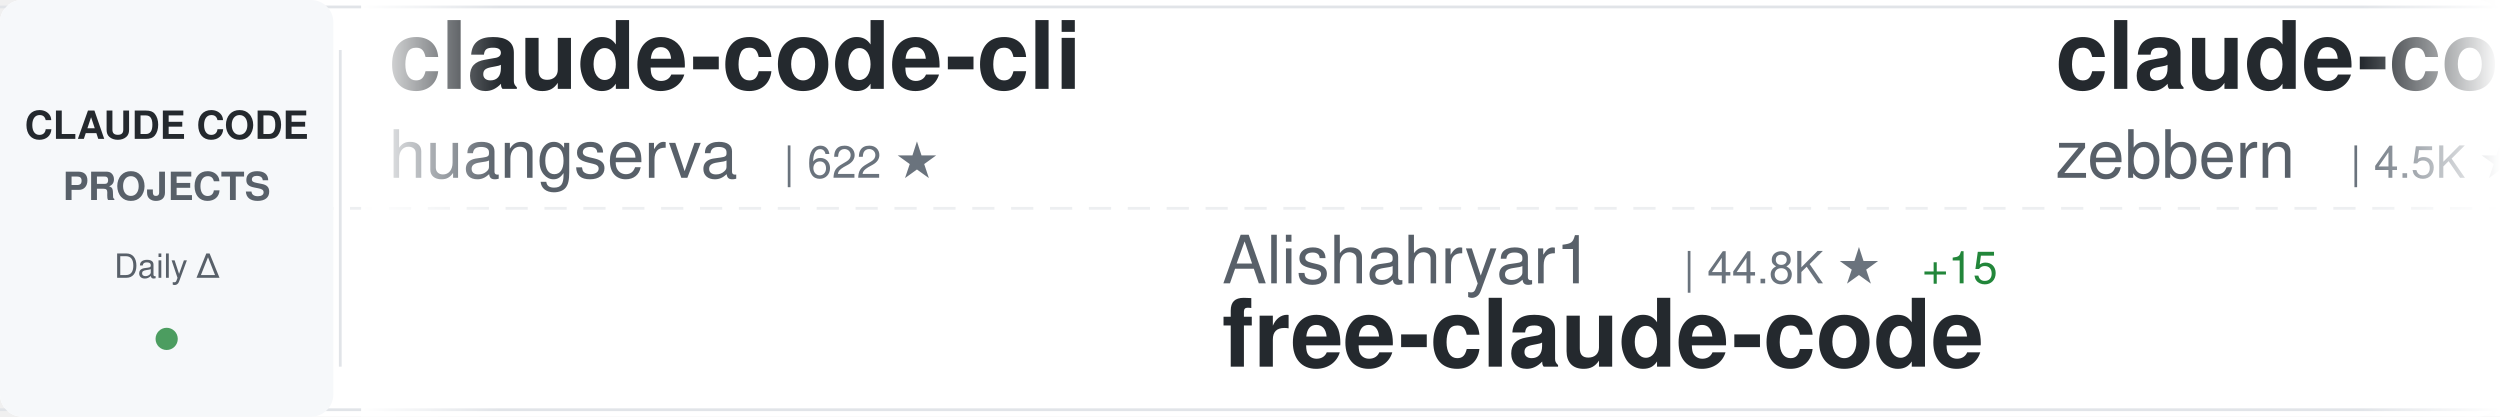
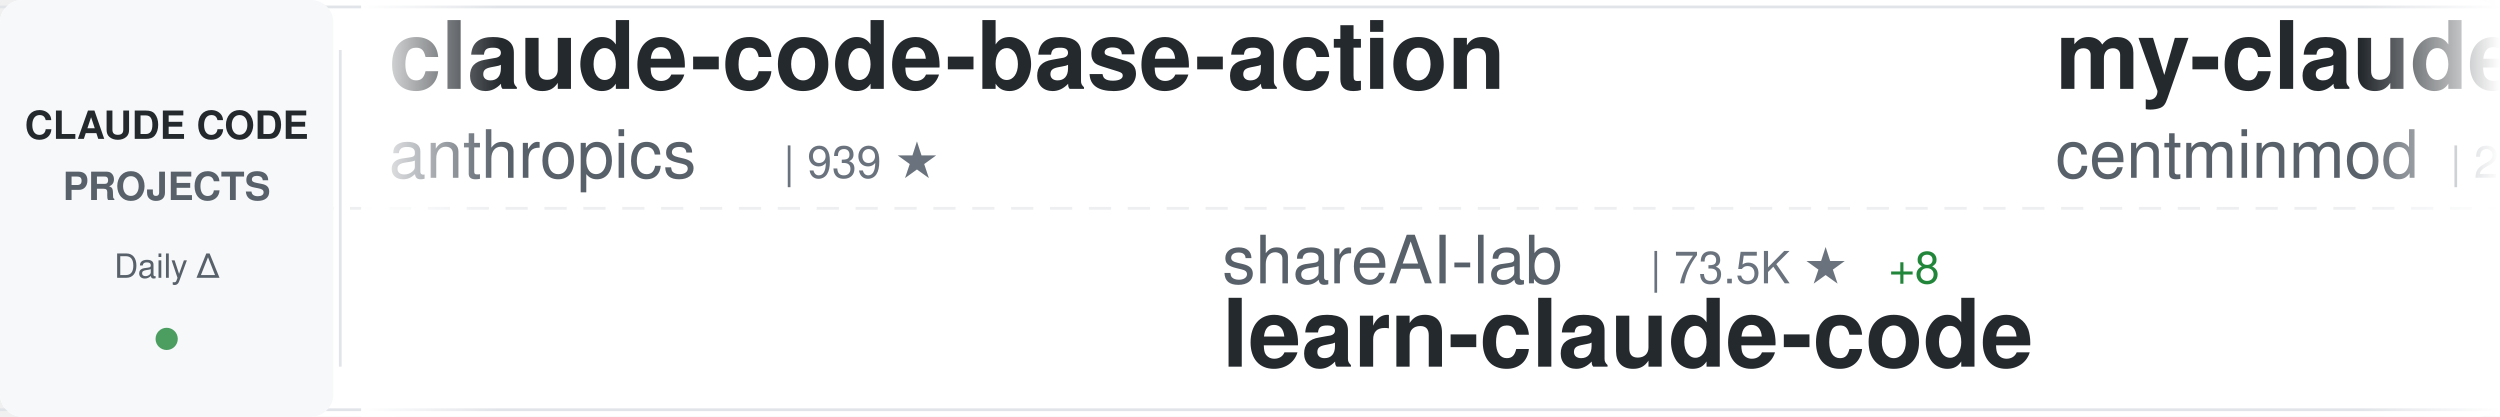
<svg xmlns="http://www.w3.org/2000/svg" width="900" height="150">
  <defs>
    <linearGradient id="awesomeLeftFade" x1="0%" y1="0%" x2="100%" y2="0%">
      <stop offset="0%" style="stop-color:#ffffff;stop-opacity:1" />
      <stop offset="100%" style="stop-color:#ffffff;stop-opacity:0" />
    </linearGradient>
    <linearGradient id="awesomeRightFade" x1="0%" y1="0%" x2="100%" y2="0%">
      <stop offset="0%" style="stop-color:#ffffff;stop-opacity:0" />
      <stop offset="100%" style="stop-color:#ffffff;stop-opacity:1" />
    </linearGradient>
  </defs>
  <rect width="900" height="150" fill="#ffffff" rx="8" />
  <rect x="0" y="2" width="900" height="1" fill="#e1e4e8" />
  <rect x="0" y="147" width="900" height="1" fill="#e1e4e8" />
  <line x1="0" y1="75" x2="900" y2="75" stroke="#e1e4e8" stroke-width="1" stroke-dasharray="8 6" opacity="0.6" />
  <rect x="0" y="0" width="120" height="150" fill="#f6f8fa" rx="8" />
  <text x="60" y="50" font-family="-apple-system, BlinkMacSystemFont, 'Segoe UI', Helvetica, Arial, sans-serif" font-size="14" font-weight="600" fill="#24292e" text-anchor="middle">CLAUDE CODE</text>
  <text x="60" y="72" font-family="-apple-system, BlinkMacSystemFont, 'Segoe UI', Helvetica, Arial, sans-serif" font-size="14" font-weight="600" fill="#586069" text-anchor="middle">PROJECTS</text>
  <text x="60" y="100" font-family="-apple-system, BlinkMacSystemFont, 'Segoe UI', Helvetica, Arial, sans-serif" font-size="12" font-weight="500" fill="#586069" text-anchor="middle">Daily Δ</text>
  <circle cx="60" cy="122" r="4" fill="#22863a" opacity="0.8" />
  <rect x="122" y="18" width="1" height="114" fill="#e1e4e8" />
  <clipPath id="awesomeTickerClip">
    <rect x="130" y="0" width="770" height="150" />
  </clipPath>
  <g clip-path="url(#awesomeTickerClip)">
    <g id="awesomeTickerItems">
      <animateTransform attributeName="transform" attributeType="XML" type="translate" from="0 0" to="-3000 0" dur="54s" repeatCount="indefinite" />
      <g transform="translate(0, 0)">
-         <text x="140" y="32" font-family="-apple-system, BlinkMacSystemFont, 'Segoe UI', Helvetica, Arial, sans-serif" font-size="34" font-weight="600" fill="#24292e">claude-code-cli</text>
-         <text x="140" y="64" font-family="-apple-system, BlinkMacSystemFont, 'Segoe UI', Helvetica, Arial, sans-serif" font-size="24" font-weight="400" fill="#586069">huangserva</text>
-         <text x="282" y="64" font-family="-apple-system, BlinkMacSystemFont, 'Segoe UI', Helvetica, Arial, sans-serif" font-size="16" font-weight="500" fill="#6a737d">| 622 ★</text>
+         <text x="140" y="32" font-family="-apple-system, BlinkMacSystemFont, 'Segoe UI', Helvetica, Arial, sans-serif" font-size="34" font-weight="600" fill="#24292e">claude-code-base-action</text>
+         <text x="140" y="64" font-family="-apple-system, BlinkMacSystemFont, 'Segoe UI', Helvetica, Arial, sans-serif" font-size="24" font-weight="400" fill="#586069">anthropics</text>
+         <text x="282" y="64" font-family="-apple-system, BlinkMacSystemFont, 'Segoe UI', Helvetica, Arial, sans-serif" font-size="16" font-weight="500" fill="#6a737d">| 939 ★</text>
      </g>
      <g transform="translate(300, 0)">
-         <text x="140" y="102" font-family="-apple-system, BlinkMacSystemFont, 'Segoe UI', Helvetica, Arial, sans-serif" font-size="24" font-weight="400" fill="#586069">Alishahryar1</text>
-         <text x="306" y="102" font-family="-apple-system, BlinkMacSystemFont, 'Segoe UI', Helvetica, Arial, sans-serif" font-size="16" font-weight="500" fill="#6a737d">| 44.8K ★</text>
-         <text x="392" y="102" font-family="-apple-system, BlinkMacSystemFont, 'Segoe UI', Helvetica, Arial, sans-serif" font-size="16" font-weight="500" fill="#22863a"> +15</text>
-         <text x="140" y="132" font-family="-apple-system, BlinkMacSystemFont, 'Segoe UI', Helvetica, Arial, sans-serif" font-size="34" font-weight="600" fill="#24292e">free-claude-code</text>
+         <text x="140" y="102" font-family="-apple-system, BlinkMacSystemFont, 'Segoe UI', Helvetica, Arial, sans-serif" font-size="24" font-weight="400" fill="#586069">shareAI-lab</text>
+         <text x="294" y="102" font-family="-apple-system, BlinkMacSystemFont, 'Segoe UI', Helvetica, Arial, sans-serif" font-size="16" font-weight="500" fill="#6a737d">| 73.5K ★</text>
+         <text x="380" y="102" font-family="-apple-system, BlinkMacSystemFont, 'Segoe UI', Helvetica, Arial, sans-serif" font-size="16" font-weight="500" fill="#22863a"> +8</text>
+         <text x="140" y="132" font-family="-apple-system, BlinkMacSystemFont, 'Segoe UI', Helvetica, Arial, sans-serif" font-size="34" font-weight="600" fill="#24292e">learn-claude-code</text>
      </g>
      <g transform="translate(600, 0)">
-         <text x="140" y="32" font-family="-apple-system, BlinkMacSystemFont, 'Segoe UI', Helvetica, Arial, sans-serif" font-size="34" font-weight="600" fill="#24292e">claude-code-guide</text>
-         <text x="140" y="64" font-family="-apple-system, BlinkMacSystemFont, 'Segoe UI', Helvetica, Arial, sans-serif" font-size="24" font-weight="400" fill="#586069">zebbern</text>
-         <text x="246" y="64" font-family="-apple-system, BlinkMacSystemFont, 'Segoe UI', Helvetica, Arial, sans-serif" font-size="16" font-weight="500" fill="#6a737d">| 4.5K ★</text>
-         <text x="323" y="64" font-family="-apple-system, BlinkMacSystemFont, 'Segoe UI', Helvetica, Arial, sans-serif" font-size="16" font-weight="500" fill="#22863a"> +3</text>
+         <text x="140" y="32" font-family="-apple-system, BlinkMacSystemFont, 'Segoe UI', Helvetica, Arial, sans-serif" font-size="34" font-weight="600" fill="#24292e">my-claude-code-setup</text>
+         <text x="140" y="64" font-family="-apple-system, BlinkMacSystemFont, 'Segoe UI', Helvetica, Arial, sans-serif" font-size="24" font-weight="400" fill="#586069">centminmod</text>
+         <text x="282" y="64" font-family="-apple-system, BlinkMacSystemFont, 'Segoe UI', Helvetica, Arial, sans-serif" font-size="16" font-weight="500" fill="#6a737d">| 2.6K ★</text>
+         <text x="359" y="64" font-family="-apple-system, BlinkMacSystemFont, 'Segoe UI', Helvetica, Arial, sans-serif" font-size="16" font-weight="500" fill="#22863a"> +1</text>
      </g>
      <g transform="translate(900, 0)">
-         <text x="140" y="102" font-family="-apple-system, BlinkMacSystemFont, 'Segoe UI', Helvetica, Arial, sans-serif" font-size="24" font-weight="400" fill="#586069">ding113</text>
-         <text x="246" y="102" font-family="-apple-system, BlinkMacSystemFont, 'Segoe UI', Helvetica, Arial, sans-serif" font-size="16" font-weight="500" fill="#6a737d">| 3.3K ★</text>
-         <text x="140" y="132" font-family="-apple-system, BlinkMacSystemFont, 'Segoe UI', Helvetica, Arial, sans-serif" font-size="34" font-weight="600" fill="#24292e">claude-code-hub</text>
+         <text x="140" y="102" font-family="-apple-system, BlinkMacSystemFont, 'Segoe UI', Helvetica, Arial, sans-serif" font-size="24" font-weight="400" fill="#586069">anthropics</text>
+         <text x="282" y="102" font-family="-apple-system, BlinkMacSystemFont, 'Segoe UI', Helvetica, Arial, sans-serif" font-size="16" font-weight="500" fill="#6a737d">| 5.8K ★</text>
+         <text x="140" y="132" font-family="-apple-system, BlinkMacSystemFont, 'Segoe UI', Helvetica, Arial, sans-serif" font-size="34" font-weight="600" fill="#24292e">claude-code-security-rev...</text>
      </g>
      <g transform="translate(1200, 0)">
-         <text x="140" y="32" font-family="-apple-system, BlinkMacSystemFont, 'Segoe UI', Helvetica, Arial, sans-serif" font-size="34" font-weight="600" fill="#24292e">pi-vs-claude-code</text>
-         <text x="140" y="64" font-family="-apple-system, BlinkMacSystemFont, 'Segoe UI', Helvetica, Arial, sans-serif" font-size="24" font-weight="400" fill="#586069">disler</text>
-         <text x="234" y="64" font-family="-apple-system, BlinkMacSystemFont, 'Segoe UI', Helvetica, Arial, sans-serif" font-size="16" font-weight="500" fill="#6a737d">| 1.6K ★</text>
+         <text x="140" y="32" font-family="-apple-system, BlinkMacSystemFont, 'Segoe UI', Helvetica, Arial, sans-serif" font-size="34" font-weight="600" fill="#24292e">claude-code-plugins-plus...</text>
+         <text x="140" y="64" font-family="-apple-system, BlinkMacSystemFont, 'Segoe UI', Helvetica, Arial, sans-serif" font-size="24" font-weight="400" fill="#586069">jeremylongshore</text>
+         <text x="342" y="64" font-family="-apple-system, BlinkMacSystemFont, 'Segoe UI', Helvetica, Arial, sans-serif" font-size="16" font-weight="500" fill="#6a737d">| 2.6K ★</text>
      </g>
      <g transform="translate(1500, 0)">
-         <text x="140" y="102" font-family="-apple-system, BlinkMacSystemFont, 'Segoe UI', Helvetica, Arial, sans-serif" font-size="24" font-weight="400" fill="#586069">VILA-Lab</text>
-         <text x="258" y="102" font-family="-apple-system, BlinkMacSystemFont, 'Segoe UI', Helvetica, Arial, sans-serif" font-size="16" font-weight="500" fill="#6a737d">| 2.0K ★</text>
-         <text x="335" y="102" font-family="-apple-system, BlinkMacSystemFont, 'Segoe UI', Helvetica, Arial, sans-serif" font-size="16" font-weight="500" fill="#22863a"> +1</text>
-         <text x="140" y="132" font-family="-apple-system, BlinkMacSystemFont, 'Segoe UI', Helvetica, Arial, sans-serif" font-size="34" font-weight="600" fill="#24292e">Dive-into-Claude-Code</text>
-       </g>
-       <g transform="translate(1800, 0)">
-         <text x="140" y="32" font-family="-apple-system, BlinkMacSystemFont, 'Segoe UI', Helvetica, Arial, sans-serif" font-size="34" font-weight="600" fill="#24292e">claude-code-tudou</text>
-         <text x="140" y="64" font-family="-apple-system, BlinkMacSystemFont, 'Segoe UI', Helvetica, Arial, sans-serif" font-size="24" font-weight="400" fill="#586069">AICoderTudou</text>
-         <text x="306" y="64" font-family="-apple-system, BlinkMacSystemFont, 'Segoe UI', Helvetica, Arial, sans-serif" font-size="16" font-weight="500" fill="#6a737d">| 497 ★</text>
-       </g>
-       <g transform="translate(2100, 0)">
-         <text x="140" y="102" font-family="-apple-system, BlinkMacSystemFont, 'Segoe UI', Helvetica, Arial, sans-serif" font-size="24" font-weight="400" fill="#586069">1rgs</text>
-         <text x="210" y="102" font-family="-apple-system, BlinkMacSystemFont, 'Segoe UI', Helvetica, Arial, sans-serif" font-size="16" font-weight="500" fill="#6a737d">| 3.7K ★</text>
-         <text x="140" y="132" font-family="-apple-system, BlinkMacSystemFont, 'Segoe UI', Helvetica, Arial, sans-serif" font-size="34" font-weight="600" fill="#24292e">claude-code-proxy</text>
-       </g>
-       <g transform="translate(2400, 0)">
-         <text x="140" y="32" font-family="-apple-system, BlinkMacSystemFont, 'Segoe UI', Helvetica, Arial, sans-serif" font-size="34" font-weight="600" fill="#24292e">edmunds-claude-code</text>
-         <text x="140" y="64" font-family="-apple-system, BlinkMacSystemFont, 'Segoe UI', Helvetica, Arial, sans-serif" font-size="24" font-weight="400" fill="#586069">edmund-io</text>
-         <text x="270" y="64" font-family="-apple-system, BlinkMacSystemFont, 'Segoe UI', Helvetica, Arial, sans-serif" font-size="16" font-weight="500" fill="#6a737d">| 1.5K ★</text>
-       </g>
-       <g transform="translate(2700, 0)">
        <text x="140" y="102" font-family="-apple-system, BlinkMacSystemFont, 'Segoe UI', Helvetica, Arial, sans-serif" font-size="24" font-weight="400" fill="#586069">lorryjovens-hub</text>
        <text x="342" y="102" font-family="-apple-system, BlinkMacSystemFont, 'Segoe UI', Helvetica, Arial, sans-serif" font-size="16" font-weight="500" fill="#6a737d">| 1.7K ★</text>
        <text x="140" y="132" font-family="-apple-system, BlinkMacSystemFont, 'Segoe UI', Helvetica, Arial, sans-serif" font-size="34" font-weight="600" fill="#24292e">claude-code-rust</text>
      </g>
+       <g transform="translate(1800, 0)">
+         <text x="140" y="32" font-family="-apple-system, BlinkMacSystemFont, 'Segoe UI', Helvetica, Arial, sans-serif" font-size="34" font-weight="600" fill="#24292e">claude-code-analysis</text>
+         <text x="140" y="64" font-family="-apple-system, BlinkMacSystemFont, 'Segoe UI', Helvetica, Arial, sans-serif" font-size="24" font-weight="400" fill="#586069">liuup</text>
+         <text x="222" y="64" font-family="-apple-system, BlinkMacSystemFont, 'Segoe UI', Helvetica, Arial, sans-serif" font-size="16" font-weight="500" fill="#6a737d">| 3.7K ★</text>
+       </g>
+       <g transform="translate(2100, 0)">
+         <text x="140" y="102" font-family="-apple-system, BlinkMacSystemFont, 'Segoe UI', Helvetica, Arial, sans-serif" font-size="24" font-weight="400" fill="#586069">edmund-io</text>
+         <text x="270" y="102" font-family="-apple-system, BlinkMacSystemFont, 'Segoe UI', Helvetica, Arial, sans-serif" font-size="16" font-weight="500" fill="#6a737d">| 1.5K ★</text>
+         <text x="140" y="132" font-family="-apple-system, BlinkMacSystemFont, 'Segoe UI', Helvetica, Arial, sans-serif" font-size="34" font-weight="600" fill="#24292e">edmunds-claude-code</text>
+       </g>
+       <g transform="translate(2400, 0)">
+         <text x="140" y="32" font-family="-apple-system, BlinkMacSystemFont, 'Segoe UI', Helvetica, Arial, sans-serif" font-size="34" font-weight="600" fill="#24292e">claude-code-video-toolki...</text>
+         <text x="140" y="64" font-family="-apple-system, BlinkMacSystemFont, 'Segoe UI', Helvetica, Arial, sans-serif" font-size="24" font-weight="400" fill="#586069">digitalsamba</text>
+         <text x="306" y="64" font-family="-apple-system, BlinkMacSystemFont, 'Segoe UI', Helvetica, Arial, sans-serif" font-size="16" font-weight="500" fill="#6a737d">| 1.9K ★</text>
+       </g>
+       <g transform="translate(2700, 0)">
+         <text x="140" y="102" font-family="-apple-system, BlinkMacSystemFont, 'Segoe UI', Helvetica, Arial, sans-serif" font-size="24" font-weight="400" fill="#586069">KPR111</text>
+         <text x="234" y="102" font-family="-apple-system, BlinkMacSystemFont, 'Segoe UI', Helvetica, Arial, sans-serif" font-size="16" font-weight="500" fill="#6a737d">| 18 ★</text>
+         <text x="140" y="132" font-family="-apple-system, BlinkMacSystemFont, 'Segoe UI', Helvetica, Arial, sans-serif" font-size="34" font-weight="600" fill="#24292e">Claude-Code</text>
+       </g>
      <g transform="translate(3000, 0)">
-         <text x="140" y="32" font-family="-apple-system, BlinkMacSystemFont, 'Segoe UI', Helvetica, Arial, sans-serif" font-size="34" font-weight="600" fill="#24292e">claude-code-cli</text>
-         <text x="140" y="64" font-family="-apple-system, BlinkMacSystemFont, 'Segoe UI', Helvetica, Arial, sans-serif" font-size="24" font-weight="400" fill="#586069">huangserva</text>
-         <text x="282" y="64" font-family="-apple-system, BlinkMacSystemFont, 'Segoe UI', Helvetica, Arial, sans-serif" font-size="16" font-weight="500" fill="#6a737d">| 622 ★</text>
+         <text x="140" y="32" font-family="-apple-system, BlinkMacSystemFont, 'Segoe UI', Helvetica, Arial, sans-serif" font-size="34" font-weight="600" fill="#24292e">claude-code-base-action</text>
+         <text x="140" y="64" font-family="-apple-system, BlinkMacSystemFont, 'Segoe UI', Helvetica, Arial, sans-serif" font-size="24" font-weight="400" fill="#586069">anthropics</text>
+         <text x="282" y="64" font-family="-apple-system, BlinkMacSystemFont, 'Segoe UI', Helvetica, Arial, sans-serif" font-size="16" font-weight="500" fill="#6a737d">| 939 ★</text>
      </g>
      <g transform="translate(3300, 0)">
-         <text x="140" y="102" font-family="-apple-system, BlinkMacSystemFont, 'Segoe UI', Helvetica, Arial, sans-serif" font-size="24" font-weight="400" fill="#586069">Alishahryar1</text>
-         <text x="306" y="102" font-family="-apple-system, BlinkMacSystemFont, 'Segoe UI', Helvetica, Arial, sans-serif" font-size="16" font-weight="500" fill="#6a737d">| 44.8K ★</text>
-         <text x="392" y="102" font-family="-apple-system, BlinkMacSystemFont, 'Segoe UI', Helvetica, Arial, sans-serif" font-size="16" font-weight="500" fill="#22863a"> +15</text>
-         <text x="140" y="132" font-family="-apple-system, BlinkMacSystemFont, 'Segoe UI', Helvetica, Arial, sans-serif" font-size="34" font-weight="600" fill="#24292e">free-claude-code</text>
+         <text x="140" y="102" font-family="-apple-system, BlinkMacSystemFont, 'Segoe UI', Helvetica, Arial, sans-serif" font-size="24" font-weight="400" fill="#586069">shareAI-lab</text>
+         <text x="294" y="102" font-family="-apple-system, BlinkMacSystemFont, 'Segoe UI', Helvetica, Arial, sans-serif" font-size="16" font-weight="500" fill="#6a737d">| 73.5K ★</text>
+         <text x="380" y="102" font-family="-apple-system, BlinkMacSystemFont, 'Segoe UI', Helvetica, Arial, sans-serif" font-size="16" font-weight="500" fill="#22863a"> +8</text>
+         <text x="140" y="132" font-family="-apple-system, BlinkMacSystemFont, 'Segoe UI', Helvetica, Arial, sans-serif" font-size="34" font-weight="600" fill="#24292e">learn-claude-code</text>
      </g>
      <g transform="translate(3600, 0)">
-         <text x="140" y="32" font-family="-apple-system, BlinkMacSystemFont, 'Segoe UI', Helvetica, Arial, sans-serif" font-size="34" font-weight="600" fill="#24292e">claude-code-guide</text>
-         <text x="140" y="64" font-family="-apple-system, BlinkMacSystemFont, 'Segoe UI', Helvetica, Arial, sans-serif" font-size="24" font-weight="400" fill="#586069">zebbern</text>
-         <text x="246" y="64" font-family="-apple-system, BlinkMacSystemFont, 'Segoe UI', Helvetica, Arial, sans-serif" font-size="16" font-weight="500" fill="#6a737d">| 4.5K ★</text>
-         <text x="323" y="64" font-family="-apple-system, BlinkMacSystemFont, 'Segoe UI', Helvetica, Arial, sans-serif" font-size="16" font-weight="500" fill="#22863a"> +3</text>
+         <text x="140" y="32" font-family="-apple-system, BlinkMacSystemFont, 'Segoe UI', Helvetica, Arial, sans-serif" font-size="34" font-weight="600" fill="#24292e">my-claude-code-setup</text>
+         <text x="140" y="64" font-family="-apple-system, BlinkMacSystemFont, 'Segoe UI', Helvetica, Arial, sans-serif" font-size="24" font-weight="400" fill="#586069">centminmod</text>
+         <text x="282" y="64" font-family="-apple-system, BlinkMacSystemFont, 'Segoe UI', Helvetica, Arial, sans-serif" font-size="16" font-weight="500" fill="#6a737d">| 2.6K ★</text>
+         <text x="359" y="64" font-family="-apple-system, BlinkMacSystemFont, 'Segoe UI', Helvetica, Arial, sans-serif" font-size="16" font-weight="500" fill="#22863a"> +1</text>
      </g>
      <g transform="translate(3900, 0)">
-         <text x="140" y="102" font-family="-apple-system, BlinkMacSystemFont, 'Segoe UI', Helvetica, Arial, sans-serif" font-size="24" font-weight="400" fill="#586069">ding113</text>
-         <text x="246" y="102" font-family="-apple-system, BlinkMacSystemFont, 'Segoe UI', Helvetica, Arial, sans-serif" font-size="16" font-weight="500" fill="#6a737d">| 3.3K ★</text>
-         <text x="140" y="132" font-family="-apple-system, BlinkMacSystemFont, 'Segoe UI', Helvetica, Arial, sans-serif" font-size="34" font-weight="600" fill="#24292e">claude-code-hub</text>
+         <text x="140" y="102" font-family="-apple-system, BlinkMacSystemFont, 'Segoe UI', Helvetica, Arial, sans-serif" font-size="24" font-weight="400" fill="#586069">anthropics</text>
+         <text x="282" y="102" font-family="-apple-system, BlinkMacSystemFont, 'Segoe UI', Helvetica, Arial, sans-serif" font-size="16" font-weight="500" fill="#6a737d">| 5.8K ★</text>
+         <text x="140" y="132" font-family="-apple-system, BlinkMacSystemFont, 'Segoe UI', Helvetica, Arial, sans-serif" font-size="34" font-weight="600" fill="#24292e">claude-code-security-rev...</text>
      </g>
    </g>
  </g>
  <rect x="130" y="0" width="50" height="150" fill="url(#awesomeLeftFade)" />
  <rect x="850" y="0" width="50" height="150" fill="url(#awesomeRightFade)" />
</svg>
